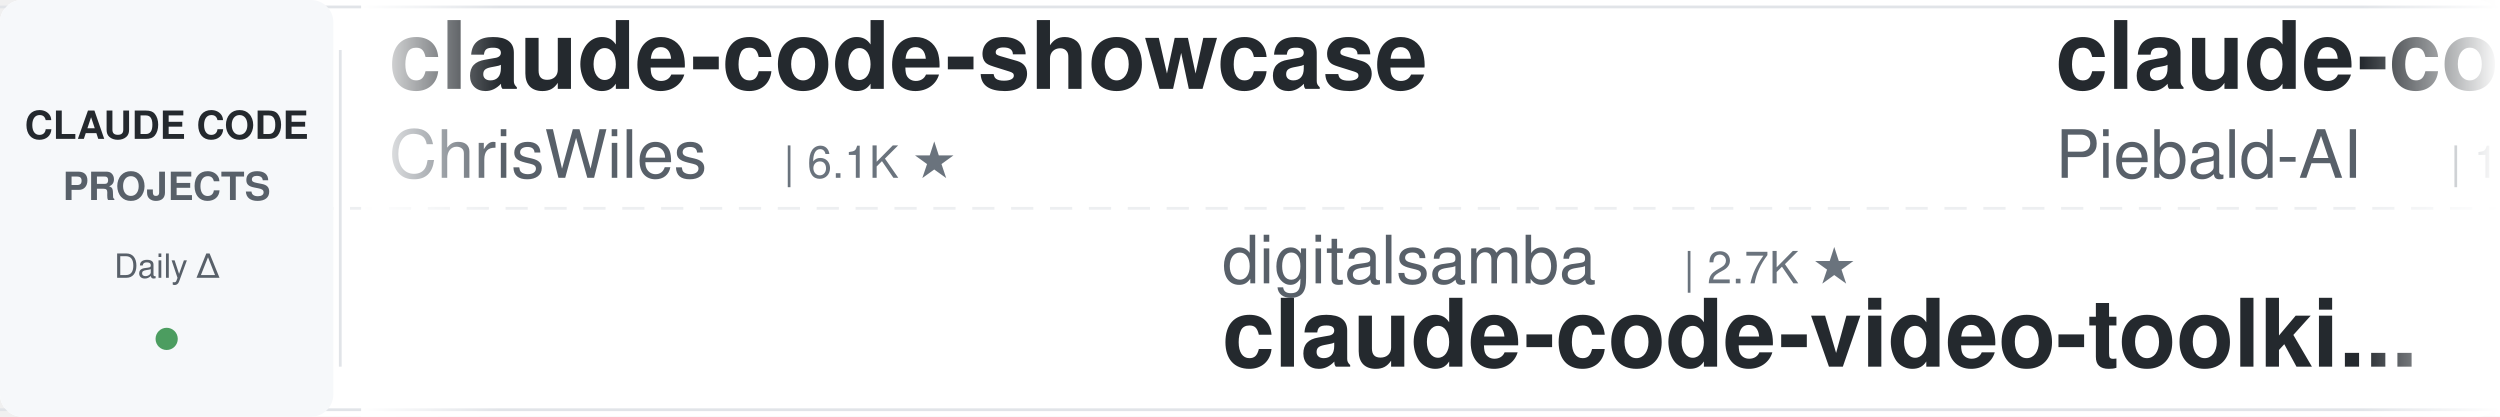
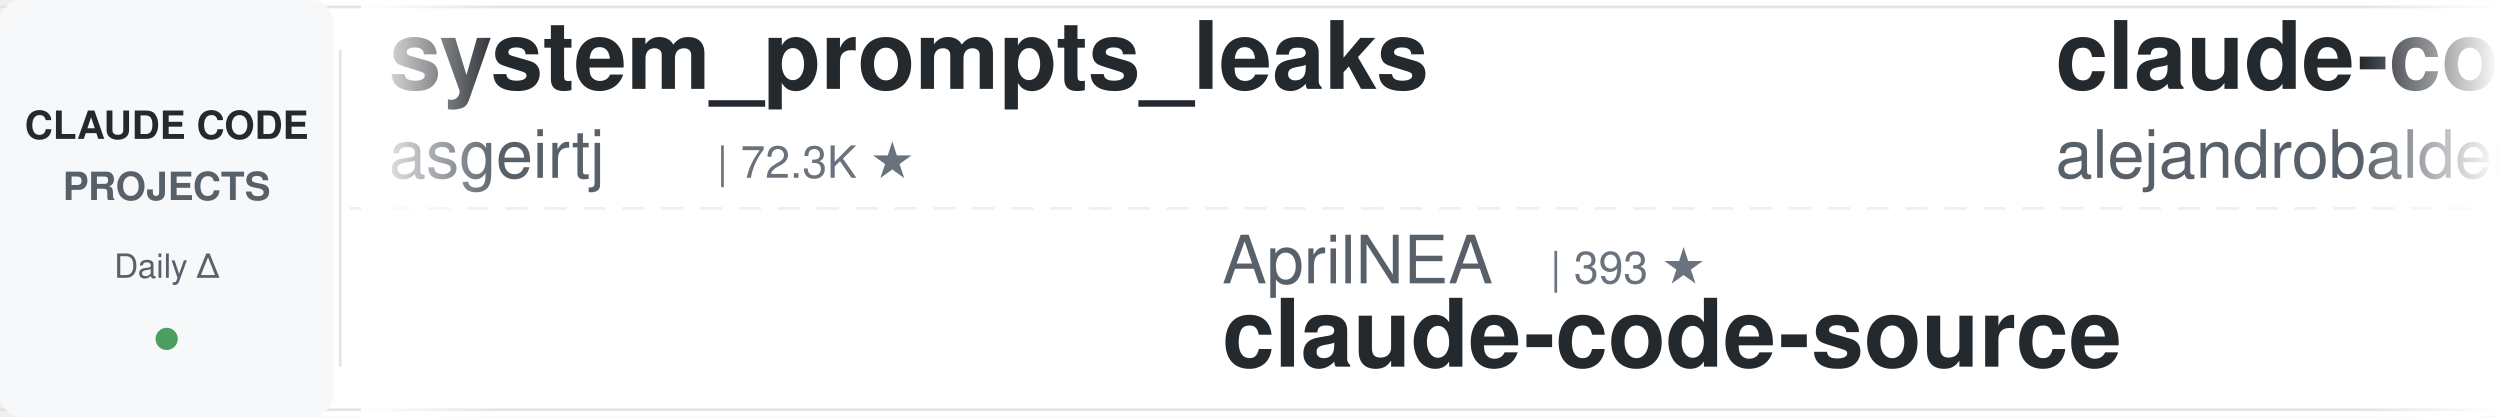
<svg xmlns="http://www.w3.org/2000/svg" width="900" height="150">
  <defs>
    <linearGradient id="leftFade" x1="0%" y1="0%" x2="100%" y2="0%">
      <stop offset="0%" style="stop-color:#ffffff;stop-opacity:1" />
      <stop offset="100%" style="stop-color:#ffffff;stop-opacity:0" />
    </linearGradient>
    <linearGradient id="rightFade" x1="0%" y1="0%" x2="100%" y2="0%">
      <stop offset="0%" style="stop-color:#ffffff;stop-opacity:0" />
      <stop offset="100%" style="stop-color:#ffffff;stop-opacity:1" />
    </linearGradient>
  </defs>
  <rect width="900" height="150" fill="#ffffff" rx="8" />
  <rect x="0" y="2" width="900" height="1" fill="#e1e4e8" />
  <rect x="0" y="147" width="900" height="1" fill="#e1e4e8" />
  <line x1="0" y1="75" x2="900" y2="75" stroke="#e1e4e8" stroke-width="1" stroke-dasharray="8 6" opacity="0.6" />
  <rect x="0" y="0" width="120" height="150" fill="#f6f8fa" rx="8" />
  <text x="60" y="50" font-family="-apple-system, BlinkMacSystemFont, 'Segoe UI', Helvetica, Arial, sans-serif" font-size="14" font-weight="600" fill="#24292e" text-anchor="middle">CLAUDE CODE</text>
  <text x="60" y="72" font-family="-apple-system, BlinkMacSystemFont, 'Segoe UI', Helvetica, Arial, sans-serif" font-size="14" font-weight="600" fill="#586069" text-anchor="middle">PROJECTS</text>
  <text x="60" y="100" font-family="-apple-system, BlinkMacSystemFont, 'Segoe UI', Helvetica, Arial, sans-serif" font-size="12" font-weight="500" fill="#586069" text-anchor="middle">Daily Δ</text>
  <circle cx="60" cy="122" r="4" fill="#22863a" opacity="0.8" />
  <rect x="122" y="18" width="1" height="114" fill="#e1e4e8" />
  <clipPath id="tickerClip">
    <rect x="130" y="0" width="770" height="150" />
  </clipPath>
  <g clip-path="url(#tickerClip)">
    <g id="tickerItems">
      <animateTransform attributeName="transform" attributeType="XML" type="translate" from="0 0" to="-3000 0" dur="54s" repeatCount="indefinite" />
      <g transform="translate(0, 0)">
-         <text x="140" y="32" font-family="-apple-system, BlinkMacSystemFont, 'Segoe UI', Helvetica, Arial, sans-serif" font-size="34" font-weight="600" fill="#24292e">claude-code-showcase</text>
-         <text x="140" y="64" font-family="-apple-system, BlinkMacSystemFont, 'Segoe UI', Helvetica, Arial, sans-serif" font-size="24" font-weight="400" fill="#586069">ChrisWiles</text>
-         <text x="282" y="64" font-family="-apple-system, BlinkMacSystemFont, 'Segoe UI', Helvetica, Arial, sans-serif" font-size="16" font-weight="500" fill="#6a737d">| 6.1K ★</text>
+         <text x="140" y="32" font-family="-apple-system, BlinkMacSystemFont, 'Segoe UI', Helvetica, Arial, sans-serif" font-size="34" font-weight="600" fill="#24292e">system_prompts_leaks</text>
+         <text x="140" y="64" font-family="-apple-system, BlinkMacSystemFont, 'Segoe UI', Helvetica, Arial, sans-serif" font-size="24" font-weight="400" fill="#586069">asgeirtj</text>
+         <text x="258" y="64" font-family="-apple-system, BlinkMacSystemFont, 'Segoe UI', Helvetica, Arial, sans-serif" font-size="16" font-weight="500" fill="#6a737d">| 72.3K ★</text>
      </g>
      <g transform="translate(300, 0)">
-         <text x="140" y="102" font-family="-apple-system, BlinkMacSystemFont, 'Segoe UI', Helvetica, Arial, sans-serif" font-size="24" font-weight="400" fill="#586069">digitalsamba</text>
-         <text x="306" y="102" font-family="-apple-system, BlinkMacSystemFont, 'Segoe UI', Helvetica, Arial, sans-serif" font-size="16" font-weight="500" fill="#6a737d">| 2.7K ★</text>
-         <text x="140" y="132" font-family="-apple-system, BlinkMacSystemFont, 'Segoe UI', Helvetica, Arial, sans-serif" font-size="34" font-weight="600" fill="#24292e">claude-code-video-toolki...</text>
+         <text x="140" y="102" font-family="-apple-system, BlinkMacSystemFont, 'Segoe UI', Helvetica, Arial, sans-serif" font-size="24" font-weight="400" fill="#586069">AprilNEA</text>
+         <text x="258" y="102" font-family="-apple-system, BlinkMacSystemFont, 'Segoe UI', Helvetica, Arial, sans-serif" font-size="16" font-weight="500" fill="#6a737d">| 393 ★</text>
+         <text x="140" y="132" font-family="-apple-system, BlinkMacSystemFont, 'Segoe UI', Helvetica, Arial, sans-serif" font-size="34" font-weight="600" fill="#24292e">claude-code-source</text>
      </g>
      <g transform="translate(600, 0)">
-         <text x="140" y="32" font-family="-apple-system, BlinkMacSystemFont, 'Segoe UI', Helvetica, Arial, sans-serif" font-size="34" font-weight="600" fill="#24292e">claude-code-system-promp...</text>
-         <text x="140" y="64" font-family="-apple-system, BlinkMacSystemFont, 'Segoe UI', Helvetica, Arial, sans-serif" font-size="24" font-weight="400" fill="#586069">Piebald-AI</text>
-         <text x="282" y="64" font-family="-apple-system, BlinkMacSystemFont, 'Segoe UI', Helvetica, Arial, sans-serif" font-size="16" font-weight="500" fill="#6a737d">| 13.2K ★</text>
+         <text x="140" y="32" font-family="-apple-system, BlinkMacSystemFont, 'Segoe UI', Helvetica, Arial, sans-serif" font-size="34" font-weight="600" fill="#24292e">claude-code-from-source</text>
+         <text x="140" y="64" font-family="-apple-system, BlinkMacSystemFont, 'Segoe UI', Helvetica, Arial, sans-serif" font-size="24" font-weight="400" fill="#586069">alejandrobalderas</text>
+         <text x="366" y="64" font-family="-apple-system, BlinkMacSystemFont, 'Segoe UI', Helvetica, Arial, sans-serif" font-size="16" font-weight="500" fill="#6a737d">| 3.0K ★</text>
      </g>
      <g transform="translate(900, 0)">
-         <text x="140" y="102" font-family="-apple-system, BlinkMacSystemFont, 'Segoe UI', Helvetica, Arial, sans-serif" font-size="24" font-weight="400" fill="#586069">davila7</text>
-         <text x="246" y="102" font-family="-apple-system, BlinkMacSystemFont, 'Segoe UI', Helvetica, Arial, sans-serif" font-size="16" font-weight="500" fill="#6a737d">| 34.1K ★</text>
-         <text x="140" y="132" font-family="-apple-system, BlinkMacSystemFont, 'Segoe UI', Helvetica, Arial, sans-serif" font-size="34" font-weight="600" fill="#24292e">claude-code-templates</text>
+         <text x="140" y="102" font-family="-apple-system, BlinkMacSystemFont, 'Segoe UI', Helvetica, Arial, sans-serif" font-size="24" font-weight="400" fill="#586069">nicedreamzapp</text>
+         <text x="318" y="102" font-family="-apple-system, BlinkMacSystemFont, 'Segoe UI', Helvetica, Arial, sans-serif" font-size="16" font-weight="500" fill="#6a737d">| 3.5K ★</text>
+         <text x="140" y="132" font-family="-apple-system, BlinkMacSystemFont, 'Segoe UI', Helvetica, Arial, sans-serif" font-size="34" font-weight="600" fill="#24292e">claude-code-local</text>
      </g>
      <g transform="translate(1200, 0)">
-         <text x="140" y="32" font-family="-apple-system, BlinkMacSystemFont, 'Segoe UI', Helvetica, Arial, sans-serif" font-size="34" font-weight="600" fill="#24292e">claude-code-cli</text>
-         <text x="140" y="64" font-family="-apple-system, BlinkMacSystemFont, 'Segoe UI', Helvetica, Arial, sans-serif" font-size="24" font-weight="400" fill="#586069">huangserva</text>
-         <text x="282" y="64" font-family="-apple-system, BlinkMacSystemFont, 'Segoe UI', Helvetica, Arial, sans-serif" font-size="16" font-weight="500" fill="#6a737d">| 633 ★</text>
+         <text x="140" y="32" font-family="-apple-system, BlinkMacSystemFont, 'Segoe UI', Helvetica, Arial, sans-serif" font-size="34" font-weight="600" fill="#24292e">free-claude-code</text>
+         <text x="140" y="64" font-family="-apple-system, BlinkMacSystemFont, 'Segoe UI', Helvetica, Arial, sans-serif" font-size="24" font-weight="400" fill="#586069">Alishahryar1</text>
+         <text x="306" y="64" font-family="-apple-system, BlinkMacSystemFont, 'Segoe UI', Helvetica, Arial, sans-serif" font-size="16" font-weight="500" fill="#6a737d">| 72.5K ★</text>
      </g>
      <g transform="translate(1500, 0)">
-         <text x="140" y="102" font-family="-apple-system, BlinkMacSystemFont, 'Segoe UI', Helvetica, Arial, sans-serif" font-size="24" font-weight="400" fill="#586069">Cranot</text>
-         <text x="234" y="102" font-family="-apple-system, BlinkMacSystemFont, 'Segoe UI', Helvetica, Arial, sans-serif" font-size="16" font-weight="500" fill="#6a737d">| 2.9K ★</text>
-         <text x="140" y="132" font-family="-apple-system, BlinkMacSystemFont, 'Segoe UI', Helvetica, Arial, sans-serif" font-size="34" font-weight="600" fill="#24292e">claude-code-guide</text>
+         <text x="140" y="102" font-family="-apple-system, BlinkMacSystemFont, 'Segoe UI', Helvetica, Arial, sans-serif" font-size="24" font-weight="400" fill="#586069">kodu-ai</text>
+         <text x="246" y="102" font-family="-apple-system, BlinkMacSystemFont, 'Segoe UI', Helvetica, Arial, sans-serif" font-size="16" font-weight="500" fill="#6a737d">| 5.2K ★</text>
+         <text x="140" y="132" font-family="-apple-system, BlinkMacSystemFont, 'Segoe UI', Helvetica, Arial, sans-serif" font-size="34" font-weight="600" fill="#24292e">claude-coder</text>
      </g>
      <g transform="translate(1800, 0)">
-         <text x="140" y="32" font-family="-apple-system, BlinkMacSystemFont, 'Segoe UI', Helvetica, Arial, sans-serif" font-size="34" font-weight="600" fill="#24292e">claude-code-tips</text>
-         <text x="140" y="64" font-family="-apple-system, BlinkMacSystemFont, 'Segoe UI', Helvetica, Arial, sans-serif" font-size="24" font-weight="400" fill="#586069">ykdojo</text>
-         <text x="234" y="64" font-family="-apple-system, BlinkMacSystemFont, 'Segoe UI', Helvetica, Arial, sans-serif" font-size="16" font-weight="500" fill="#6a737d">| 10.4K ★</text>
+         <text x="140" y="32" font-family="-apple-system, BlinkMacSystemFont, 'Segoe UI', Helvetica, Arial, sans-serif" font-size="34" font-weight="600" fill="#24292e">arcads-claude-code-mrpai...</text>
+         <text x="140" y="64" font-family="-apple-system, BlinkMacSystemFont, 'Segoe UI', Helvetica, Arial, sans-serif" font-size="24" font-weight="400" fill="#586069">mrpaidsocial</text>
+         <text x="306" y="64" font-family="-apple-system, BlinkMacSystemFont, 'Segoe UI', Helvetica, Arial, sans-serif" font-size="16" font-weight="500" fill="#6a737d">| 1.7K ★</text>
      </g>
      <g transform="translate(2100, 0)">
-         <text x="140" y="102" font-family="-apple-system, BlinkMacSystemFont, 'Segoe UI', Helvetica, Arial, sans-serif" font-size="24" font-weight="400" fill="#586069">disler</text>
-         <text x="234" y="102" font-family="-apple-system, BlinkMacSystemFont, 'Segoe UI', Helvetica, Arial, sans-serif" font-size="16" font-weight="500" fill="#6a737d">| 4.0K ★</text>
-         <text x="140" y="132" font-family="-apple-system, BlinkMacSystemFont, 'Segoe UI', Helvetica, Arial, sans-serif" font-size="34" font-weight="600" fill="#24292e">claude-code-hooks-master...</text>
+         <text x="140" y="102" font-family="-apple-system, BlinkMacSystemFont, 'Segoe UI', Helvetica, Arial, sans-serif" font-size="24" font-weight="400" fill="#586069">hangsman</text>
+         <text x="258" y="102" font-family="-apple-system, BlinkMacSystemFont, 'Segoe UI', Helvetica, Arial, sans-serif" font-size="16" font-weight="500" fill="#6a737d">| 798 ★</text>
+         <text x="140" y="132" font-family="-apple-system, BlinkMacSystemFont, 'Segoe UI', Helvetica, Arial, sans-serif" font-size="34" font-weight="600" fill="#24292e">claude-code-source</text>
      </g>
      <g transform="translate(2400, 0)">
-         <text x="140" y="32" font-family="-apple-system, BlinkMacSystemFont, 'Segoe UI', Helvetica, Arial, sans-serif" font-size="34" font-weight="600" fill="#24292e">claude-code-guide</text>
-         <text x="140" y="64" font-family="-apple-system, BlinkMacSystemFont, 'Segoe UI', Helvetica, Arial, sans-serif" font-size="24" font-weight="400" fill="#586069">zebbern</text>
-         <text x="246" y="64" font-family="-apple-system, BlinkMacSystemFont, 'Segoe UI', Helvetica, Arial, sans-serif" font-size="16" font-weight="500" fill="#6a737d">| 4.7K ★</text>
+         <text x="140" y="32" font-family="-apple-system, BlinkMacSystemFont, 'Segoe UI', Helvetica, Arial, sans-serif" font-size="34" font-weight="600" fill="#24292e">learn-claude-code</text>
+         <text x="140" y="64" font-family="-apple-system, BlinkMacSystemFont, 'Segoe UI', Helvetica, Arial, sans-serif" font-size="24" font-weight="400" fill="#586069">shareAI-lab</text>
+         <text x="294" y="64" font-family="-apple-system, BlinkMacSystemFont, 'Segoe UI', Helvetica, Arial, sans-serif" font-size="16" font-weight="500" fill="#6a737d">| 80.7K ★</text>
      </g>
      <g transform="translate(2700, 0)">
-         <text x="140" y="102" font-family="-apple-system, BlinkMacSystemFont, 'Segoe UI', Helvetica, Arial, sans-serif" font-size="24" font-weight="400" fill="#586069">SeemSeam</text>
-         <text x="258" y="102" font-family="-apple-system, BlinkMacSystemFont, 'Segoe UI', Helvetica, Arial, sans-serif" font-size="16" font-weight="500" fill="#6a737d">| 3.6K ★</text>
-         <text x="140" y="132" font-family="-apple-system, BlinkMacSystemFont, 'Segoe UI', Helvetica, Arial, sans-serif" font-size="34" font-weight="600" fill="#24292e">claude_codex_bridge</text>
+         <text x="140" y="102" font-family="-apple-system, BlinkMacSystemFont, 'Segoe UI', Helvetica, Arial, sans-serif" font-size="24" font-weight="400" fill="#586069">Maciek-roboblog</text>
+         <text x="342" y="102" font-family="-apple-system, BlinkMacSystemFont, 'Segoe UI', Helvetica, Arial, sans-serif" font-size="16" font-weight="500" fill="#6a737d">| 8.8K ★</text>
+         <text x="140" y="132" font-family="-apple-system, BlinkMacSystemFont, 'Segoe UI', Helvetica, Arial, sans-serif" font-size="34" font-weight="600" fill="#24292e">Claude-Code-Usage-Monito...</text>
      </g>
      <g transform="translate(3000, 0)">
-         <text x="140" y="32" font-family="-apple-system, BlinkMacSystemFont, 'Segoe UI', Helvetica, Arial, sans-serif" font-size="34" font-weight="600" fill="#24292e">claude-code-showcase</text>
-         <text x="140" y="64" font-family="-apple-system, BlinkMacSystemFont, 'Segoe UI', Helvetica, Arial, sans-serif" font-size="24" font-weight="400" fill="#586069">ChrisWiles</text>
-         <text x="282" y="64" font-family="-apple-system, BlinkMacSystemFont, 'Segoe UI', Helvetica, Arial, sans-serif" font-size="16" font-weight="500" fill="#6a737d">| 6.1K ★</text>
+         <text x="140" y="32" font-family="-apple-system, BlinkMacSystemFont, 'Segoe UI', Helvetica, Arial, sans-serif" font-size="34" font-weight="600" fill="#24292e">system_prompts_leaks</text>
+         <text x="140" y="64" font-family="-apple-system, BlinkMacSystemFont, 'Segoe UI', Helvetica, Arial, sans-serif" font-size="24" font-weight="400" fill="#586069">asgeirtj</text>
+         <text x="258" y="64" font-family="-apple-system, BlinkMacSystemFont, 'Segoe UI', Helvetica, Arial, sans-serif" font-size="16" font-weight="500" fill="#6a737d">| 72.3K ★</text>
      </g>
      <g transform="translate(3300, 0)">
-         <text x="140" y="102" font-family="-apple-system, BlinkMacSystemFont, 'Segoe UI', Helvetica, Arial, sans-serif" font-size="24" font-weight="400" fill="#586069">digitalsamba</text>
-         <text x="306" y="102" font-family="-apple-system, BlinkMacSystemFont, 'Segoe UI', Helvetica, Arial, sans-serif" font-size="16" font-weight="500" fill="#6a737d">| 2.7K ★</text>
-         <text x="140" y="132" font-family="-apple-system, BlinkMacSystemFont, 'Segoe UI', Helvetica, Arial, sans-serif" font-size="34" font-weight="600" fill="#24292e">claude-code-video-toolki...</text>
+         <text x="140" y="102" font-family="-apple-system, BlinkMacSystemFont, 'Segoe UI', Helvetica, Arial, sans-serif" font-size="24" font-weight="400" fill="#586069">AprilNEA</text>
+         <text x="258" y="102" font-family="-apple-system, BlinkMacSystemFont, 'Segoe UI', Helvetica, Arial, sans-serif" font-size="16" font-weight="500" fill="#6a737d">| 393 ★</text>
+         <text x="140" y="132" font-family="-apple-system, BlinkMacSystemFont, 'Segoe UI', Helvetica, Arial, sans-serif" font-size="34" font-weight="600" fill="#24292e">claude-code-source</text>
      </g>
      <g transform="translate(3600, 0)">
-         <text x="140" y="32" font-family="-apple-system, BlinkMacSystemFont, 'Segoe UI', Helvetica, Arial, sans-serif" font-size="34" font-weight="600" fill="#24292e">claude-code-system-promp...</text>
-         <text x="140" y="64" font-family="-apple-system, BlinkMacSystemFont, 'Segoe UI', Helvetica, Arial, sans-serif" font-size="24" font-weight="400" fill="#586069">Piebald-AI</text>
-         <text x="282" y="64" font-family="-apple-system, BlinkMacSystemFont, 'Segoe UI', Helvetica, Arial, sans-serif" font-size="16" font-weight="500" fill="#6a737d">| 13.2K ★</text>
+         <text x="140" y="32" font-family="-apple-system, BlinkMacSystemFont, 'Segoe UI', Helvetica, Arial, sans-serif" font-size="34" font-weight="600" fill="#24292e">claude-code-from-source</text>
+         <text x="140" y="64" font-family="-apple-system, BlinkMacSystemFont, 'Segoe UI', Helvetica, Arial, sans-serif" font-size="24" font-weight="400" fill="#586069">alejandrobalderas</text>
+         <text x="366" y="64" font-family="-apple-system, BlinkMacSystemFont, 'Segoe UI', Helvetica, Arial, sans-serif" font-size="16" font-weight="500" fill="#6a737d">| 3.0K ★</text>
      </g>
      <g transform="translate(3900, 0)">
-         <text x="140" y="102" font-family="-apple-system, BlinkMacSystemFont, 'Segoe UI', Helvetica, Arial, sans-serif" font-size="24" font-weight="400" fill="#586069">davila7</text>
-         <text x="246" y="102" font-family="-apple-system, BlinkMacSystemFont, 'Segoe UI', Helvetica, Arial, sans-serif" font-size="16" font-weight="500" fill="#6a737d">| 34.1K ★</text>
-         <text x="140" y="132" font-family="-apple-system, BlinkMacSystemFont, 'Segoe UI', Helvetica, Arial, sans-serif" font-size="34" font-weight="600" fill="#24292e">claude-code-templates</text>
+         <text x="140" y="102" font-family="-apple-system, BlinkMacSystemFont, 'Segoe UI', Helvetica, Arial, sans-serif" font-size="24" font-weight="400" fill="#586069">nicedreamzapp</text>
+         <text x="318" y="102" font-family="-apple-system, BlinkMacSystemFont, 'Segoe UI', Helvetica, Arial, sans-serif" font-size="16" font-weight="500" fill="#6a737d">| 3.5K ★</text>
+         <text x="140" y="132" font-family="-apple-system, BlinkMacSystemFont, 'Segoe UI', Helvetica, Arial, sans-serif" font-size="34" font-weight="600" fill="#24292e">claude-code-local</text>
      </g>
    </g>
  </g>
  <rect x="130" y="0" width="50" height="150" fill="url(#leftFade)" />
  <rect x="850" y="0" width="50" height="150" fill="url(#rightFade)" />
</svg>
